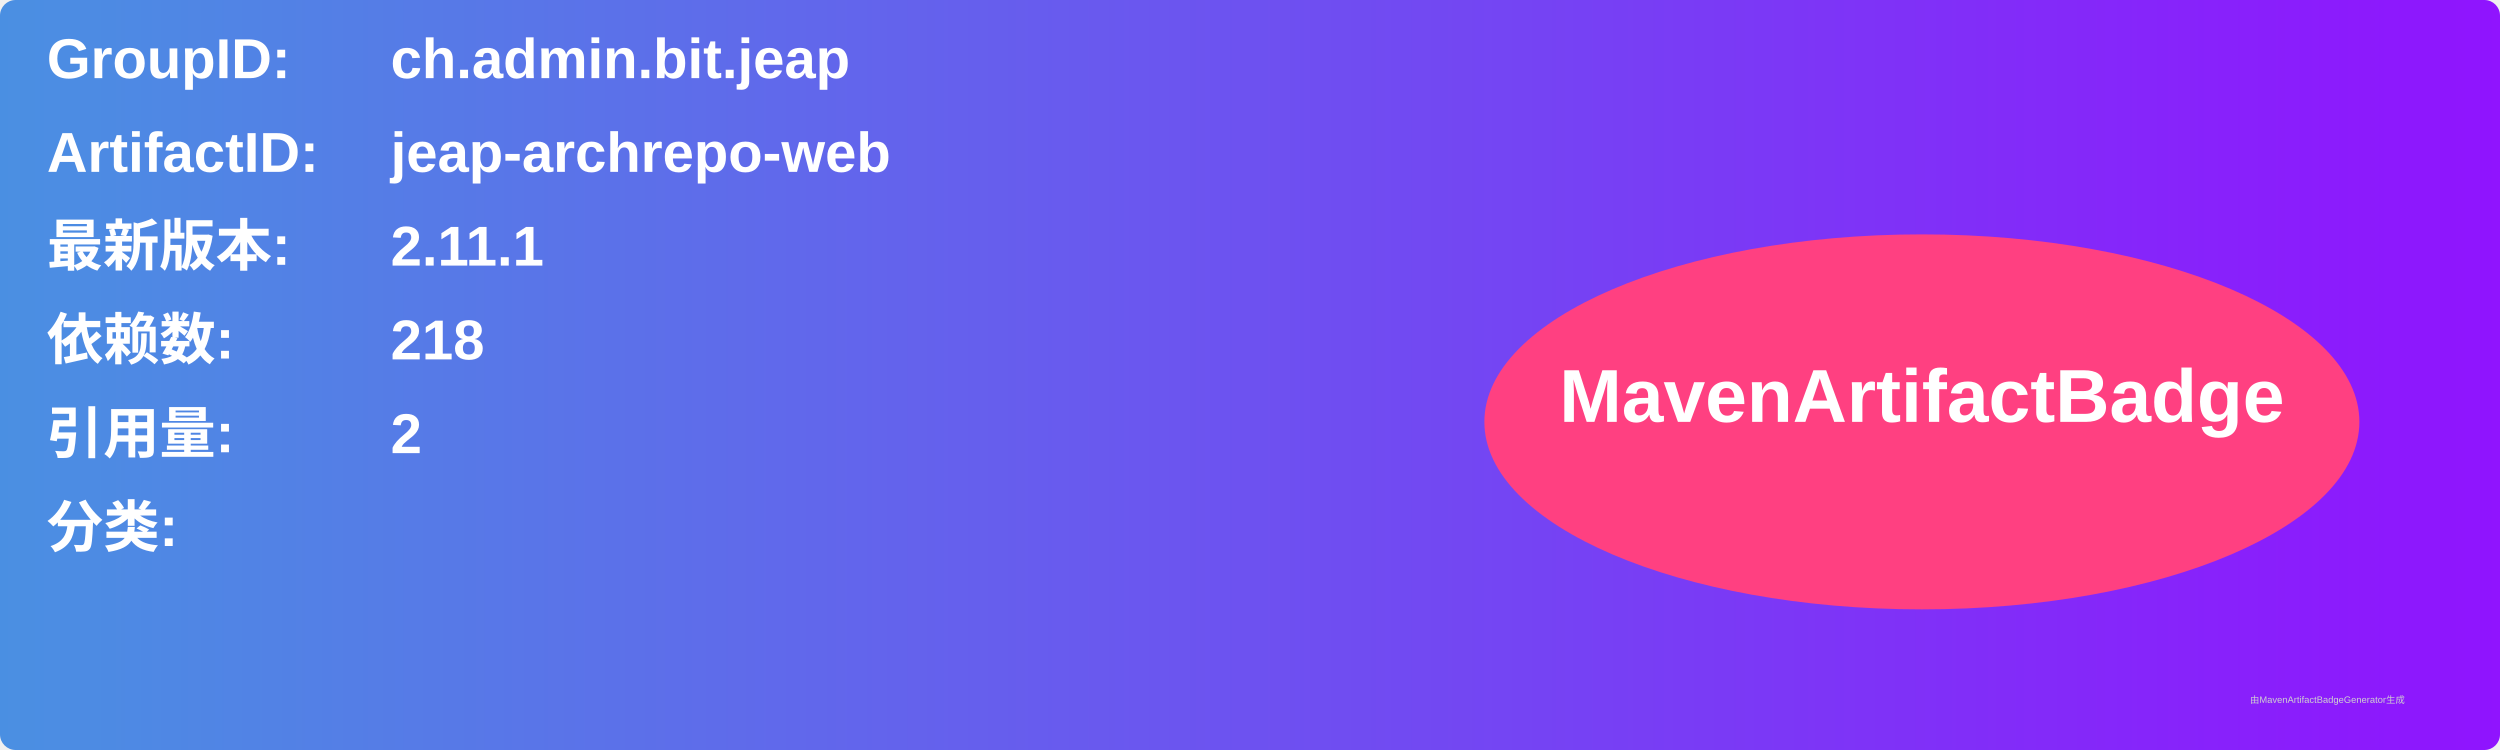
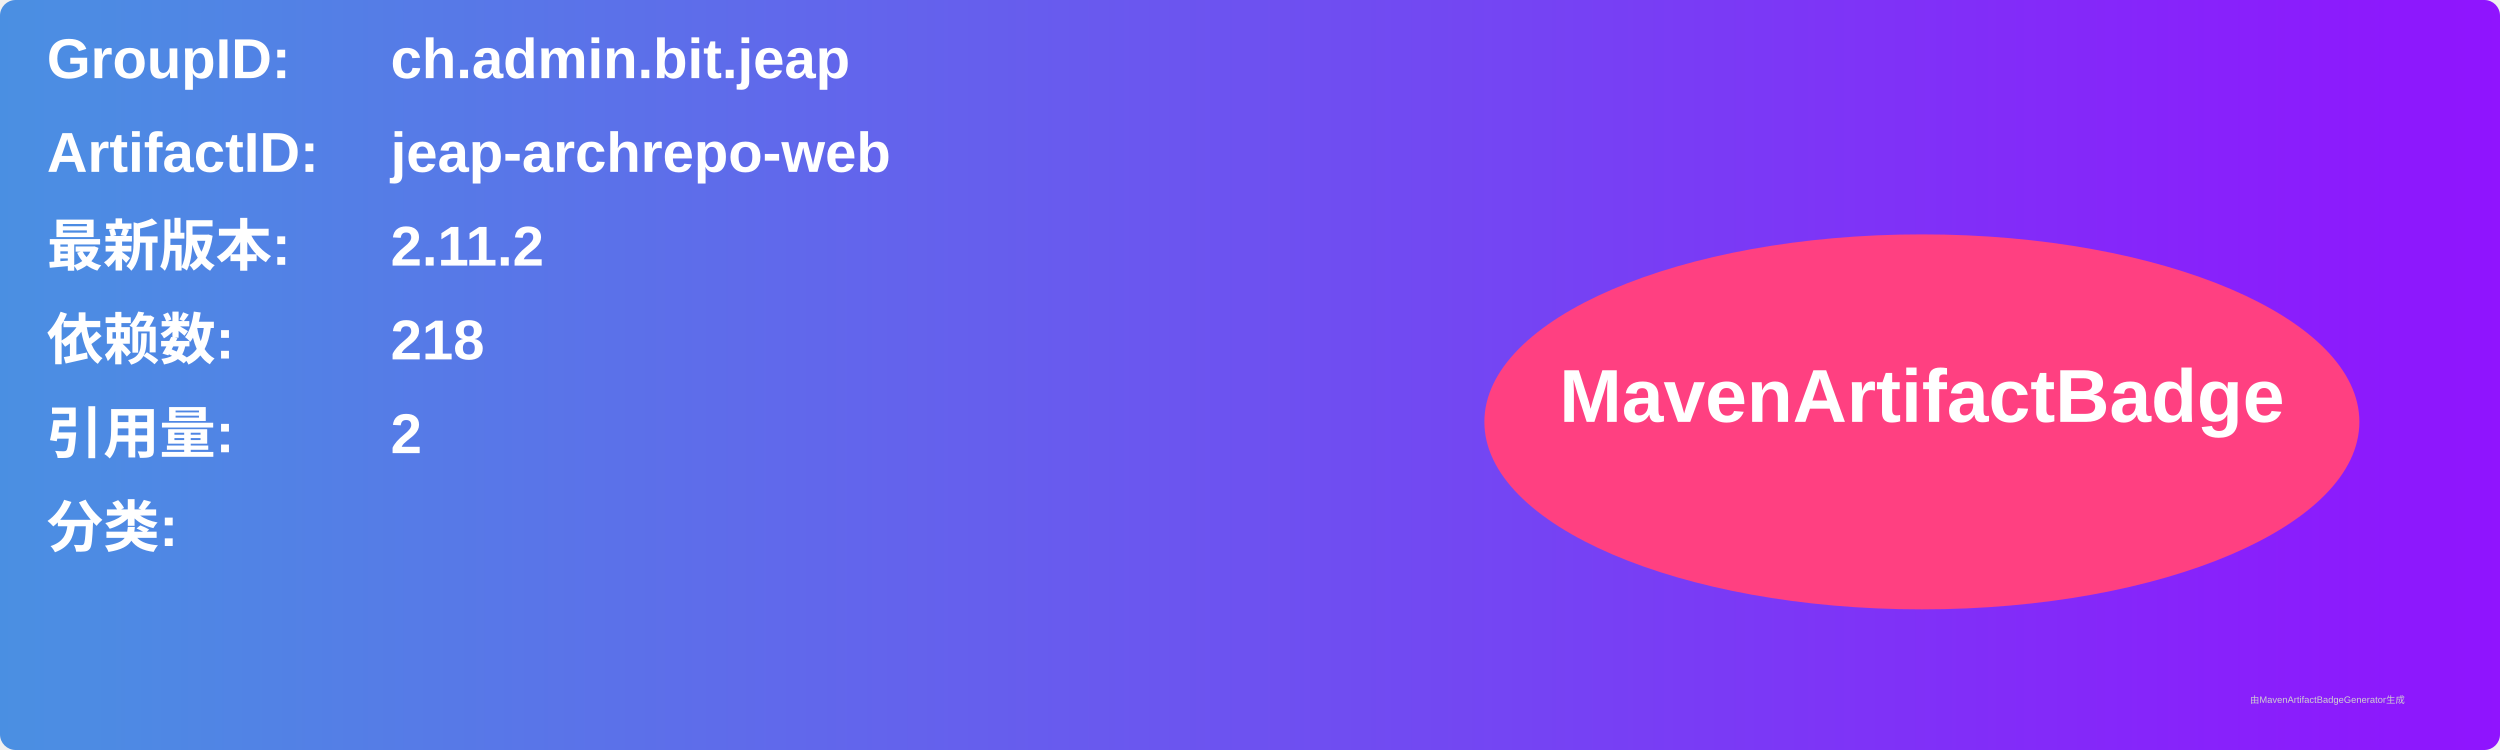
<svg xmlns="http://www.w3.org/2000/svg" width="800" height="240" viewBox="0 0 800 240">
  <linearGradient id="grad" x1="0%" y1="0%" x2="100%" y2="0%">
    <stop offset="0%" stop-color="#4a90e2" />
    <stop offset="100%" stop-color="#9013fe" />
  </linearGradient>
  <rect width="100%" height="100%" rx="5" ry="5" fill="url(#grad)" />
  <g transform="translate(15, 15)">
    <text x="0" y="10" font-family="Arial" font-size="18" fill="white" font-weight="bold" width="260">GroupID:</text>
    <text x="110" y="10" font-family="Arial" font-size="18" fill="white" font-weight="bold" width="460">ch.admin.bit.jeap</text>
    <text x="0" y="40" font-family="Arial" font-size="18" fill="white" font-weight="bold" width="260">ArtifactID:</text>
    <text x="110" y="40" font-family="Arial" font-size="18" fill="white" font-weight="bold" width="460">jeap-archrepo-web</text>
    <text x="0" y="70" font-family="Arial" font-size="18" fill="white" font-weight="bold">最新版本:</text>
    <text x="110" y="70" font-family="Arial" font-size="18" fill="white" font-weight="bold">
-       <tspan font-weight="bold">2.11.1</tspan>
+       <tspan font-weight="bold">2.11.2</tspan>
    </text>
    <text x="0" y="100" font-family="Arial" font-size="18" fill="white" font-weight="bold">依赖数: </text>
    <text x="110" y="100" font-family="Arial" font-size="18" fill="white">
      <tspan font-weight="bold">218</tspan>
    </text>
    <text x="0" y="130" font-family="Arial" font-size="18" fill="white" font-weight="bold">引用量: </text>
    <text x="110" y="130" font-family="Arial" font-size="18" fill="white">
      <tspan font-weight="bold">2</tspan>
    </text>
    <text x="0" y="160" font-family="Arial" font-size="18" fill="white" font-weight="bold">分类:</text>
    <text x="10" y="190" font-family="Arial" font-size="10" fill="white">
      <tspan font-weight="bold" />
    </text>
    <ellipse cx="600" cy="120" rx="140" ry="60" fill="#ff4081" />
    <text x="600" y="120" text-anchor="middle" font-family="Arial" font-size="24" fill="white" font-weight="bold">MavenArtifactBadge</text>
  </g>
  <text x="720" y="225" font-family="Arial" font-size="3" fill="#d0d0d0">由MavenArtifactBadgeGenerator生成</text>
</svg>
